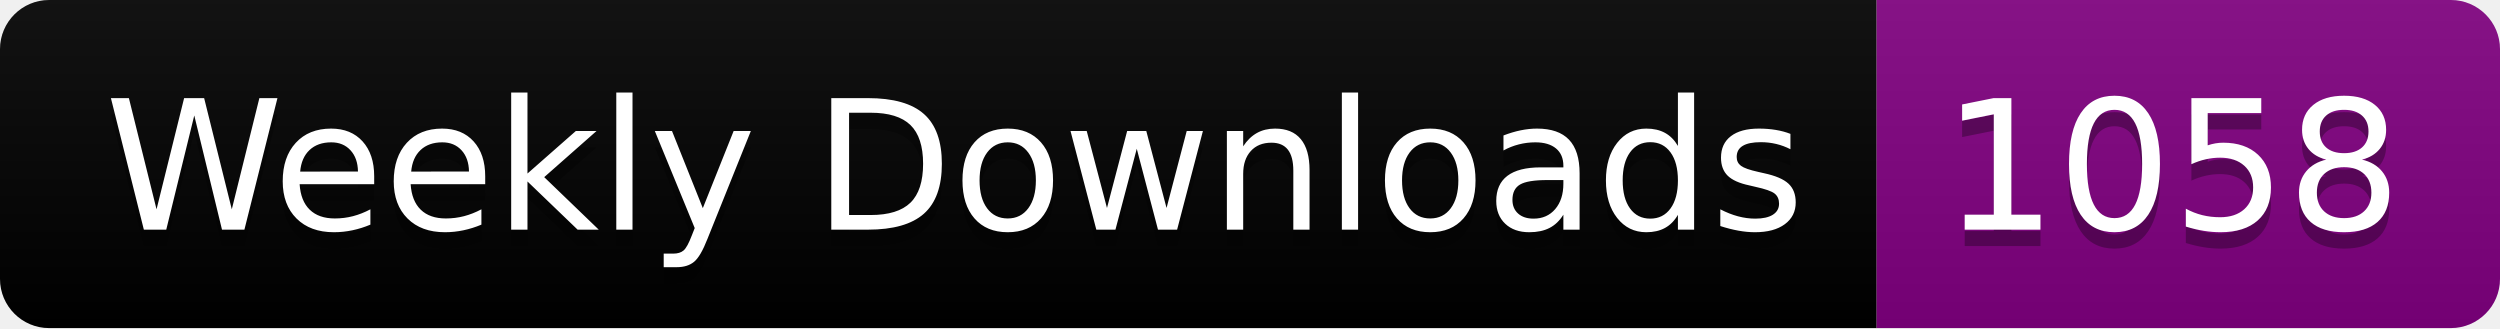
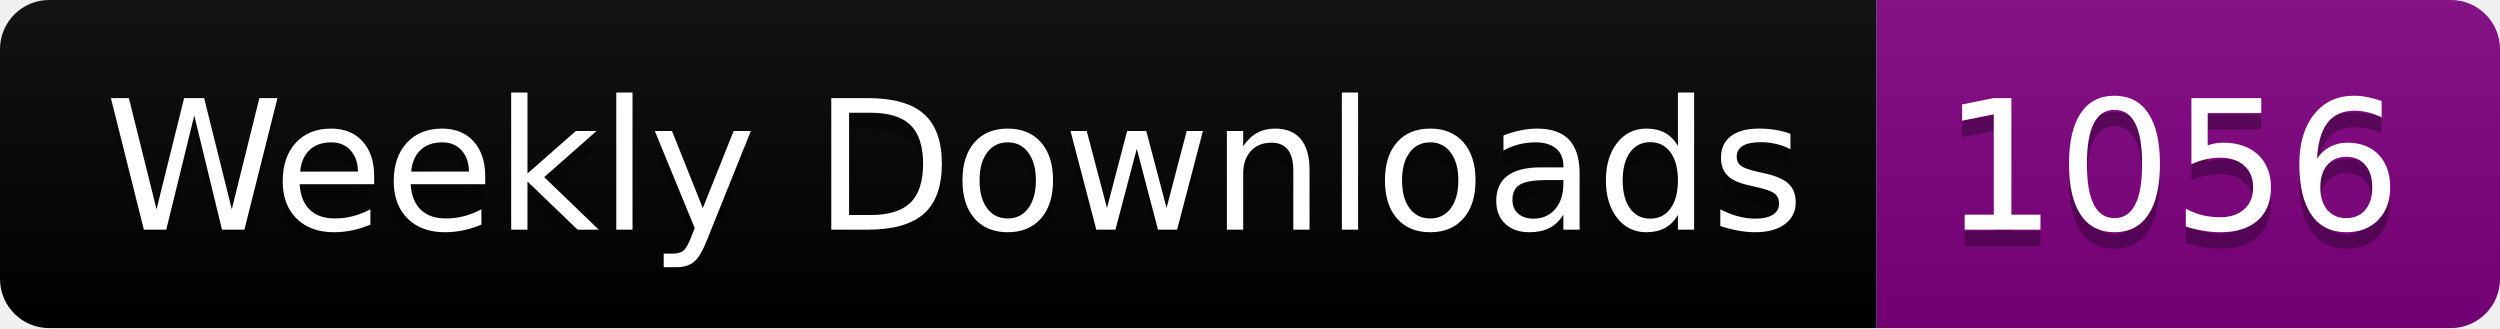
<svg xmlns="http://www.w3.org/2000/svg" width="152.4" height="20">
  <linearGradient id="smooth" x2="0" y2="100%">
    <stop offset="0" stop-color="#bbb" stop-opacity=".1" />
    <stop offset="1" stop-opacity=".1" />
  </linearGradient>
  <clipPath id="round">
    <rect width="152.4" height="20" rx="3" fill="#fff" />
  </clipPath>
  <g clip-path="url(#round)">
    <rect width="114.4" height="20" fill="black" />
    <rect x="114.4" width="38.0" height="20" fill="purple" />
    <rect width="152.4" height="20" fill="url(#smooth)" />
  </g>
  <g fill="#fff" text-anchor="middle" font-family="DejaVu Sans,Verdana,Geneva,sans-serif" font-size="110">
    <text x="582.0" y="150" fill="#010101" fill-opacity=".3" transform="scale(0.1)" textLength="1044.0" lengthAdjust="spacing">Weekly Downloads</text>
    <text x="582.0" y="140" transform="scale(0.1)" textLength="1044.0" lengthAdjust="spacing">Weekly Downloads</text>
-     <text x="1324.0" y="150" fill="#010101" fill-opacity=".3" transform="scale(0.1)" textLength="280.0" lengthAdjust="spacing">1058</text>
-     <text x="1324.0" y="140" transform="scale(0.1)" textLength="280.0" lengthAdjust="spacing">1058</text>
+     <text x="1324.0" y="150" fill="#010101" fill-opacity=".3" transform="scale(0.1)" textLength="280.0" lengthAdjust="spacing">1056</text>
+     <text x="1324.0" y="140" transform="scale(0.1)" textLength="280.0" lengthAdjust="spacing">1056</text>
  </g>
</svg>
